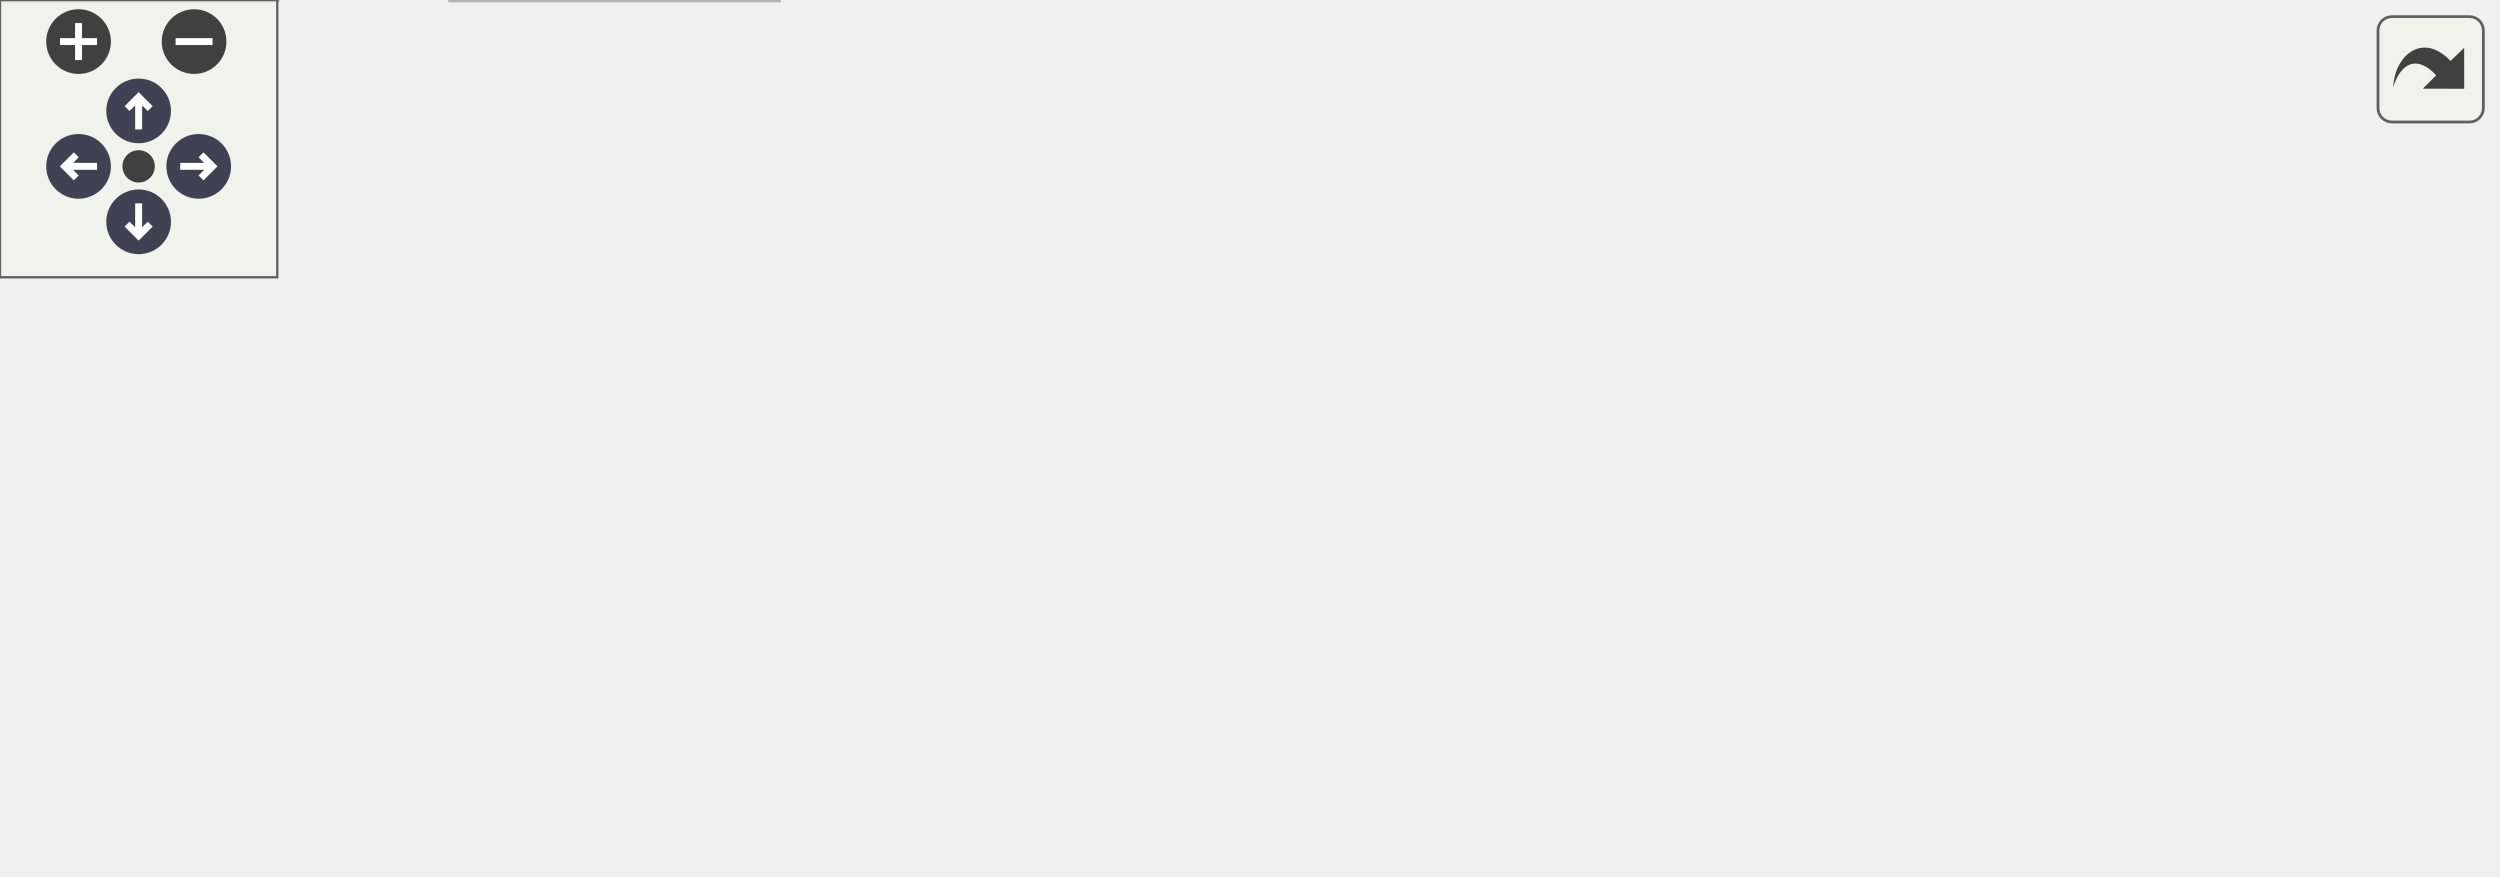
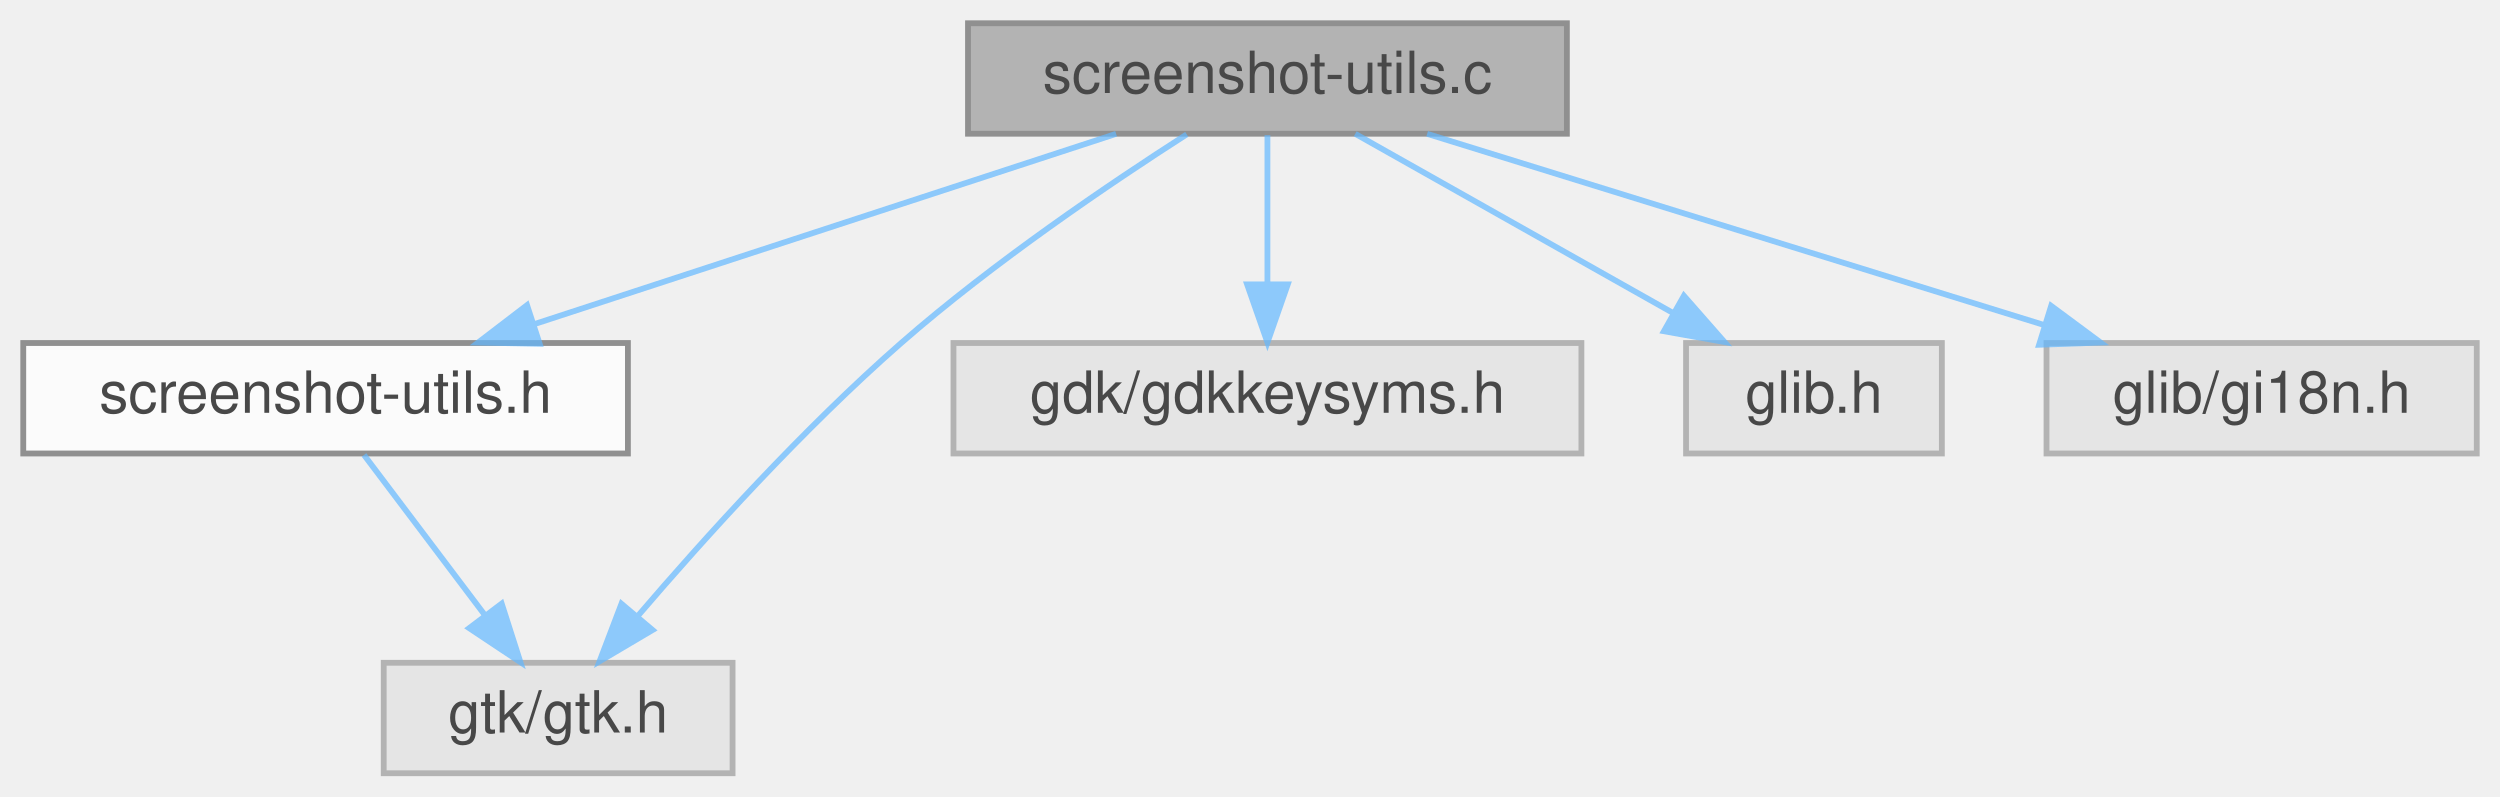
- <svg xmlns="http://www.w3.org/2000/svg" xmlns:xlink="http://www.w3.org/1999/xlink" id="main" version="1.1" xml:space="preserve">
-   <style type="text/css">
+ <svg xmlns="http://www.w3.org/2000/svg" xmlns:xlink="http://www.w3.org/1999/xlink" width="430pt" height="137pt" viewBox="0.00 0.00 430.00 137.00">
+   <svg id="main" version="1.1" xml:space="preserve">
+     <style type="text/css">
.node, .edge {opacity: 0.7;}
.node.selected, .edge.selected {opacity: 1;}
.edge:hover path { stroke: red; }
.edge:hover polygon { stroke: red; fill: red; }
</style>
-   <defs>
-     <circle id="rim" cx="0" cy="0" r="7" />
-     <circle id="rim2" cx="0" cy="0" r="3.5" />
-     <g id="zoomPlus">
-       <use xlink:href="#rim" fill="#404040">
-         <set attributeName="fill" to="#808080" begin="zoomplus.mouseover" end="zoomplus.mouseout" />
-       </use>
-       <path d="M-4,0h8M0,-4v8" fill="none" stroke="white" stroke-width="1.5" pointer-events="none" />
-     </g>
-     <g id="zoomMin">
-       <use xlink:href="#rim" fill="#404040">
-         <set attributeName="fill" to="#808080" begin="zoomminus.mouseover" end="zoomminus.mouseout" />
-       </use>
-       <path d="M-4,0h8" fill="none" stroke="white" stroke-width="1.5" pointer-events="none" />
-     </g>
-     <g id="arrowUp" transform="translate(30 24)">
-       <use xlink:href="#rim" />
-       <path pointer-events="none" fill="none" stroke="white" stroke-width="1.5" d="M0,-3.0v7 M-2.5,-0.5L0,-3.0L2.5,-0.5" />
-     </g>
-     <g id="arrowRight" transform="rotate(90) translate(36 -43)">
-       <use xlink:href="#rim" />
-       <path pointer-events="none" fill="none" stroke="white" stroke-width="1.5" d="M0,-3.0v7 M-2.5,-0.5L0,-3.0L2.5,-0.5" />
-     </g>
-     <g id="arrowDown" transform="rotate(180) translate(-30 -48)">
-       <use xlink:href="#rim" />
-       <path pointer-events="none" fill="none" stroke="white" stroke-width="1.5" d="M0,-3.0v7 M-2.5,-0.5L0,-3.0L2.5,-0.5" />
-     </g>
-     <g id="arrowLeft" transform="rotate(270) translate(-36 17)">
-       <use xlink:href="#rim" />
-       <path pointer-events="none" fill="none" stroke="white" stroke-width="1.5" d="M0,-3.0v7 M-2.5,-0.5L0,-3.0L2.5,-0.5" />
-     </g>
-     <g id="resetDef">
-       <use xlink:href="#rim2" fill="#404040">
-         <set attributeName="fill" to="#808080" begin="reset.mouseover" end="reset.mouseout" />
-       </use>
-     </g>
-   </defs>
-   <svg id="graph" class="graph">
-     <g id="viewport">
-       <g id="Node000001" class="node">
-         <g id="a_Node000001">
-           <a xlink:title=" ">
-             <polygon fill="#999999" stroke="#666666" points="271.5,-129 168.5,-129 168.5,-110 271.5,-110 271.5,-129" />
-             <text text-anchor="middle" x="220" y="-117" font-family="Helvetica,sans-Serif" font-size="10.00">screenshot-utils.c</text>
-           </a>
+     <svg id="graph" class="graph">
+       <g id="graph0" class="graph" transform="scale(1 1) rotate(0) translate(4 133)">
+         <g id="Node000001" class="node">
+           <g id="a_Node000001">
+             <a xlink:title=" ">
+               <polygon fill="#999999" stroke="#666666" points="265.5,-129 162.5,-129 162.5,-110 265.5,-110 265.5,-129" />
+               <text text-anchor="middle" x="214" y="-117" font-family="Helvetica,sans-Serif" font-size="10.00">screenshot-utils.c</text>
+             </a>
+           </g>
+         </g>
+         <g id="Node000002" class="node">
+           <g id="a_Node000002">
+             <a xlink:href="screenshot-utils_8h.html" target="_top" xlink:title=" ">
+               <polygon fill="white" stroke="#666666" points="104,-74 0,-74 0,-55 104,-55 104,-74" />
+               <text text-anchor="middle" x="52" y="-62" font-family="Helvetica,sans-Serif" font-size="10.00">screenshot-utils.h</text>
+             </a>
+           </g>
+         </g>
+         <g id="edge1_Node000001_Node000002" class="edge">
+           <g id="a_edge1_Node000001_Node000002">
+             <a xlink:title=" ">
+               <path fill="none" stroke="#63b8ff" d="M187.97,-109.98C160.89,-101.13 118.29,-87.19 87.99,-77.28" />
+               <polygon fill="#63b8ff" stroke="#63b8ff" points="88.82,-73.87 78.23,-74.08 86.65,-80.52 88.82,-73.87" />
+             </a>
+           </g>
+         </g>
+         <g id="Node000003" class="node">
+           <g id="a_Node000003">
+             <a xlink:title=" ">
+               <polygon fill="#e0e0e0" stroke="#999999" points="122,-19 62,-19 62,0 122,0 122,-19" />
+               <text text-anchor="middle" x="92" y="-7" font-family="Helvetica,sans-Serif" font-size="10.00">gtk/gtk.h</text>
+             </a>
+           </g>
+         </g>
+         <g id="edge4_Node000001_Node000003" class="edge">
+           <g id="a_edge4_Node000001_Node000003">
+             <a xlink:title=" ">
+               <path fill="none" stroke="#63b8ff" d="M200.12,-109.89C186.94,-101.44 166.83,-87.84 151,-74 134.27,-59.37 117.21,-40.49 105.77,-27.13" />
+               <polygon fill="#63b8ff" stroke="#63b8ff" points="108.24,-24.64 99.12,-19.25 102.89,-29.15 108.24,-24.64" />
+             </a>
+           </g>
+         </g>
+         <g id="Node000004" class="node">
+           <g id="a_Node000004">
+             <a xlink:title=" ">
+               <polygon fill="#e0e0e0" stroke="#999999" points="268,-74 160,-74 160,-55 268,-55 268,-74" />
+               <text text-anchor="middle" x="214" y="-62" font-family="Helvetica,sans-Serif" font-size="10.00">gdk/gdkkeysyms.h</text>
+             </a>
+           </g>
+         </g>
+         <g id="edge3_Node000001_Node000004" class="edge">
+           <g id="a_edge3_Node000001_Node000004">
+             <a xlink:title=" ">
+               <path fill="none" stroke="#63b8ff" d="M214,-109.75C214,-102.8 214,-92.85 214,-84.13" />
+               <polygon fill="#63b8ff" stroke="#63b8ff" points="217.5,-84.09 214,-74.09 210.5,-84.09 217.5,-84.09" />
+             </a>
+           </g>
+         </g>
+         <g id="Node000005" class="node">
+           <g id="a_Node000005">
+             <a xlink:title=" ">
+               <polygon fill="#e0e0e0" stroke="#999999" points="330,-74 286,-74 286,-55 330,-55 330,-74" />
+               <text text-anchor="middle" x="308" y="-62" font-family="Helvetica,sans-Serif" font-size="10.00">glib.h</text>
+             </a>
+           </g>
+         </g>
+         <g id="edge5_Node000001_Node000005" class="edge">
+           <g id="a_edge5_Node000001_Node000005">
+             <a xlink:title=" ">
+               <path fill="none" stroke="#63b8ff" d="M229.1,-109.98C243.82,-101.69 266.42,-88.94 283.67,-79.22" />
+               <polygon fill="#63b8ff" stroke="#63b8ff" points="285.63,-82.13 292.62,-74.17 282.19,-76.03 285.63,-82.13" />
+             </a>
+           </g>
+         </g>
+         <g id="Node000006" class="node">
+           <g id="a_Node000006">
+             <a xlink:title=" ">
+               <polygon fill="#e0e0e0" stroke="#999999" points="422,-74 348,-74 348,-55 422,-55 422,-74" />
+               <text text-anchor="middle" x="385" y="-62" font-family="Helvetica,sans-Serif" font-size="10.00">glib/gi18n.h</text>
+             </a>
+           </g>
+         </g>
+         <g id="edge6_Node000001_Node000006" class="edge">
+           <g id="a_edge6_Node000001_Node000006">
+             <a xlink:title=" ">
+               <path fill="none" stroke="#63b8ff" d="M241.47,-109.98C270.18,-101.09 315.42,-87.07 347.42,-77.15" />
+               <polygon fill="#63b8ff" stroke="#63b8ff" points="348.8,-80.39 357.31,-74.08 346.72,-73.7 348.8,-80.39" />
+             </a>
+           </g>
+         </g>
+         <g id="edge2_Node000002_Node000003" class="edge">
+           <g id="a_edge2_Node000002_Node000003">
+             <a xlink:title=" ">
+               <path fill="none" stroke="#63b8ff" d="M58.61,-54.75C64.26,-47.26 72.54,-36.28 79.45,-27.13" />
+               <polygon fill="#63b8ff" stroke="#63b8ff" points="82.29,-29.18 85.52,-19.09 76.7,-24.96 82.29,-29.18" />
+             </a>
+           </g>
        </g>
      </g>
-       <g id="Node000002" class="node">
-         <g id="a_Node000002">
-           <a xlink:href="screenshot-utils_8h.html" target="_top" xlink:title=" ">
-             <polygon fill="white" stroke="#666666" points="124,-74 20,-74 20,-55 124,-55 124,-74" />
-             <text text-anchor="middle" x="72" y="-62" font-family="Helvetica,sans-Serif" font-size="10.00">screenshot-utils.h</text>
-           </a>
-         </g>
-       </g>
-       <g id="edge1_Node000001_Node000002" class="edge">
-         <g id="a_edge1_Node000001_Node000002">
-           <a xlink:title=" ">
-             <path fill="none" stroke="#63b8ff" d="M196.22,-109.98C171.77,-101.23 133.47,-87.51 105.85,-77.62" />
-             <polygon fill="#63b8ff" stroke="#63b8ff" points="106.81,-74.25 96.21,-74.17 104.45,-80.84 106.81,-74.25" />
-           </a>
-         </g>
-       </g>
-       <g id="Node000003" class="node">
-         <g id="a_Node000003">
-           <a xlink:title=" ">
-             <polygon fill="#e0e0e0" stroke="#999999" points="60,-19 0,-19 0,0 60,0 60,-19" />
-             <text text-anchor="middle" x="30" y="-7" font-family="Helvetica,sans-Serif" font-size="10.00">gtk/gtk.h</text>
-           </a>
-         </g>
-       </g>
-       <g id="edge7_Node000001_Node000003" class="edge">
-         <g id="a_edge7_Node000001_Node000003">
-           <a xlink:title=" ">
-             <path fill="none" stroke="#63b8ff" d="M168.35,-114.79C113,-109.61 30.43,-98 11,-74 0.29,-60.77 8.3,-41.64 16.97,-27.84" />
-             <polygon fill="#63b8ff" stroke="#63b8ff" points="20.07,-29.49 22.85,-19.27 14.3,-25.53 20.07,-29.49" />
-           </a>
-         </g>
-       </g>
-       <g id="Node000004" class="node">
-         <g id="a_Node000004">
-           <a xlink:title=" ">
-             <polygon fill="#e0e0e0" stroke="#999999" points="168.5,-19 97.5,-19 97.5,0 168.5,0 168.5,-19" />
-             <text text-anchor="middle" x="133" y="-7" font-family="Helvetica,sans-Serif" font-size="10.00">gdk/gdkx.h</text>
-           </a>
-         </g>
-       </g>
-       <g id="edge5_Node000001_Node000004" class="edge">
-         <g id="a_edge5_Node000001_Node000004">
-           <a xlink:title=" ">
-             <path fill="none" stroke="#63b8ff" d="M208.61,-109.78C198.07,-101.36 182.36,-87.87 171,-74 159.32,-59.74 148.8,-41.53 141.81,-28.27" />
-             <polygon fill="#63b8ff" stroke="#63b8ff" points="144.86,-26.54 137.18,-19.24 138.62,-29.73 144.86,-26.54" />
-           </a>
-         </g>
-       </g>
-       <g id="Node000005" class="node">
-         <g id="a_Node000005">
-           <a xlink:title=" ">
-             <polygon fill="#e0e0e0" stroke="#999999" points="260,-74 180,-74 180,-55 260,-55 260,-74" />
-             <text text-anchor="middle" x="220" y="-62" font-family="Helvetica,sans-Serif" font-size="10.00">X11/Xatom.h</text>
-           </a>
-         </g>
-       </g>
-       <g id="edge4_Node000001_Node000005" class="edge">
-         <g id="a_edge4_Node000001_Node000005">
-           <a xlink:title=" ">
-             <path fill="none" stroke="#63b8ff" d="M220,-109.75C220,-102.8 220,-92.85 220,-84.13" />
-             <polygon fill="#63b8ff" stroke="#63b8ff" points="223.5,-84.09 220,-74.09 216.5,-84.09 223.5,-84.09" />
-           </a>
-         </g>
-       </g>
-       <g id="Node000006" class="node">
-         <g id="a_Node000006">
-           <a xlink:title=" ">
-             <polygon fill="#e0e0e0" stroke="#999999" points="386,-74 278,-74 278,-55 386,-55 386,-74" />
-             <text text-anchor="middle" x="332" y="-62" font-family="Helvetica,sans-Serif" font-size="10.00">gdk/gdkkeysyms.h</text>
-           </a>
-         </g>
-       </g>
-       <g id="edge6_Node000001_Node000006" class="edge">
-         <g id="a_edge6_Node000001_Node000006">
-           <a xlink:title=" ">
-             <path fill="none" stroke="#63b8ff" d="M237.99,-109.98C255.93,-101.5 283.72,-88.35 304.43,-78.54" />
-             <polygon fill="#63b8ff" stroke="#63b8ff" points="306.14,-81.61 313.68,-74.17 303.14,-75.28 306.14,-81.61" />
-           </a>
-         </g>
-       </g>
-       <g id="Node000007" class="node">
-         <g id="a_Node000007">
-           <a xlink:title=" ">
-             <polygon fill="#e0e0e0" stroke="#999999" points="448,-74 404,-74 404,-55 448,-55 448,-74" />
-             <text text-anchor="middle" x="426" y="-62" font-family="Helvetica,sans-Serif" font-size="10.00">glib.h</text>
-           </a>
-         </g>
-       </g>
-       <g id="edge8_Node000001_Node000007" class="edge">
-         <g id="a_edge8_Node000001_Node000007">
-           <a xlink:title=" ">
-             <path fill="none" stroke="#63b8ff" d="M254.25,-109.99C287.57,-101.67 339.86,-88.49 394.19,-74.18" />
-             <polygon fill="#63b8ff" stroke="#63b8ff" points="395.22,-77.52 404,-71.59 393.44,-70.76 395.22,-77.52" />
-           </a>
-         </g>
-       </g>
-       <g id="Node000008" class="node">
-         <g id="a_Node000008">
-           <a xlink:title=" ">
-             <polygon fill="#e0e0e0" stroke="#999999" points="540,-74 466,-74 466,-55 540,-55 540,-74" />
-             <text text-anchor="middle" x="503" y="-62" font-family="Helvetica,sans-Serif" font-size="10.00">glib/gi18n.h</text>
-           </a>
-         </g>
-       </g>
-       <g id="edge9_Node000001_Node000008" class="edge">
-         <g id="a_edge9_Node000001_Node000008">
-           <a xlink:title=" ">
-             <path fill="none" stroke="#63b8ff" d="M265.47,-109.98C317.62,-100.22 402.71,-84.28 455.64,-74.37" />
-             <polygon fill="#63b8ff" stroke="#63b8ff" points="456.59,-77.75 465.78,-72.47 455.3,-70.87 456.59,-77.75" />
-           </a>
-         </g>
-       </g>
-       <g id="edge2_Node000002_Node000003" class="edge">
-         <g id="a_edge2_Node000002_Node000003">
-           <a xlink:title=" ">
-             <path fill="none" stroke="#63b8ff" d="M65.06,-54.75C59.13,-47.26 50.43,-36.28 43.18,-27.13" />
-             <polygon fill="#63b8ff" stroke="#63b8ff" points="45.76,-24.75 36.81,-19.09 40.27,-29.1 45.76,-24.75" />
-           </a>
-         </g>
-       </g>
-       <g id="edge3_Node000002_Node000004" class="edge">
-         <g id="a_edge3_Node000002_Node000004">
-           <a xlink:title=" ">
-             <path fill="none" stroke="#63b8ff" d="M81.8,-54.98C90.82,-47.15 104.41,-35.34 115.32,-25.86" />
-             <polygon fill="#63b8ff" stroke="#63b8ff" points="117.77,-28.37 123.02,-19.17 113.18,-23.09 117.77,-28.37" />
-           </a>
-         </g>
-       </g>
-     </g>
-   </svg>
-   <g id="navigator" transform="translate(0 0)" fill="#404254">
-     <rect fill="#f2f5e9" fill-opacity="0.5" stroke="#606060" stroke-width=".5" x="0" y="0" width="60" height="60" />
-     <use id="zoomplus" xlink:href="#zoomPlus" x="17" y="9" />
-     <use id="zoomminus" xlink:href="#zoomMin" x="42" y="9" />
-     <use id="reset" xlink:href="#resetDef" x="30" y="36" />
-     <use id="arrowup" xlink:href="#arrowUp" x="0" y="0" />
-     <use id="arrowright" xlink:href="#arrowRight" x="0" y="0" />
-     <use id="arrowdown" xlink:href="#arrowDown" x="0" y="0" />
-     <use id="arrowleft" xlink:href="#arrowLeft" x="0" y="0" />
-   </g>
-   <svg viewBox="0 0 15 15" width="100%" height="30px" preserveAspectRatio="xMaxYMin meet">
-     <g id="arrow_out" transform="scale(0.3 0.3)">
-       <a xlink:href="screenshot-utils_8c__incl_org.svg" target="_base">
-         <rect id="button" ry="5" rx="5" y="6" x="6" height="38" width="38" fill="#f2f5e9" fill-opacity="0.5" stroke="#606060" stroke-width="1.0" />
-         <path id="arrow" d="M 11.5,31.437 C 11.94,20.098 22.043,11.323 32.159,21.979 L 37.069,17.246 C 37.069,17.246 37.088,32 37.088,32 L 22.16,31.978 C 22.16,31.978 26.998,27.14 26.998,27.14 C 18.529,18.264 13.292,25.23 11.5,31.437 z" style="fill:#404040;" />
-       </a>
-     </g>
+     </svg>
  </svg>
  <style type="text/css">

[data-mouse-over-selected='false'] { opacity: 0.7; }
[data-mouse-over-selected='true']  { opacity: 1.0; }

</style>
</svg>
